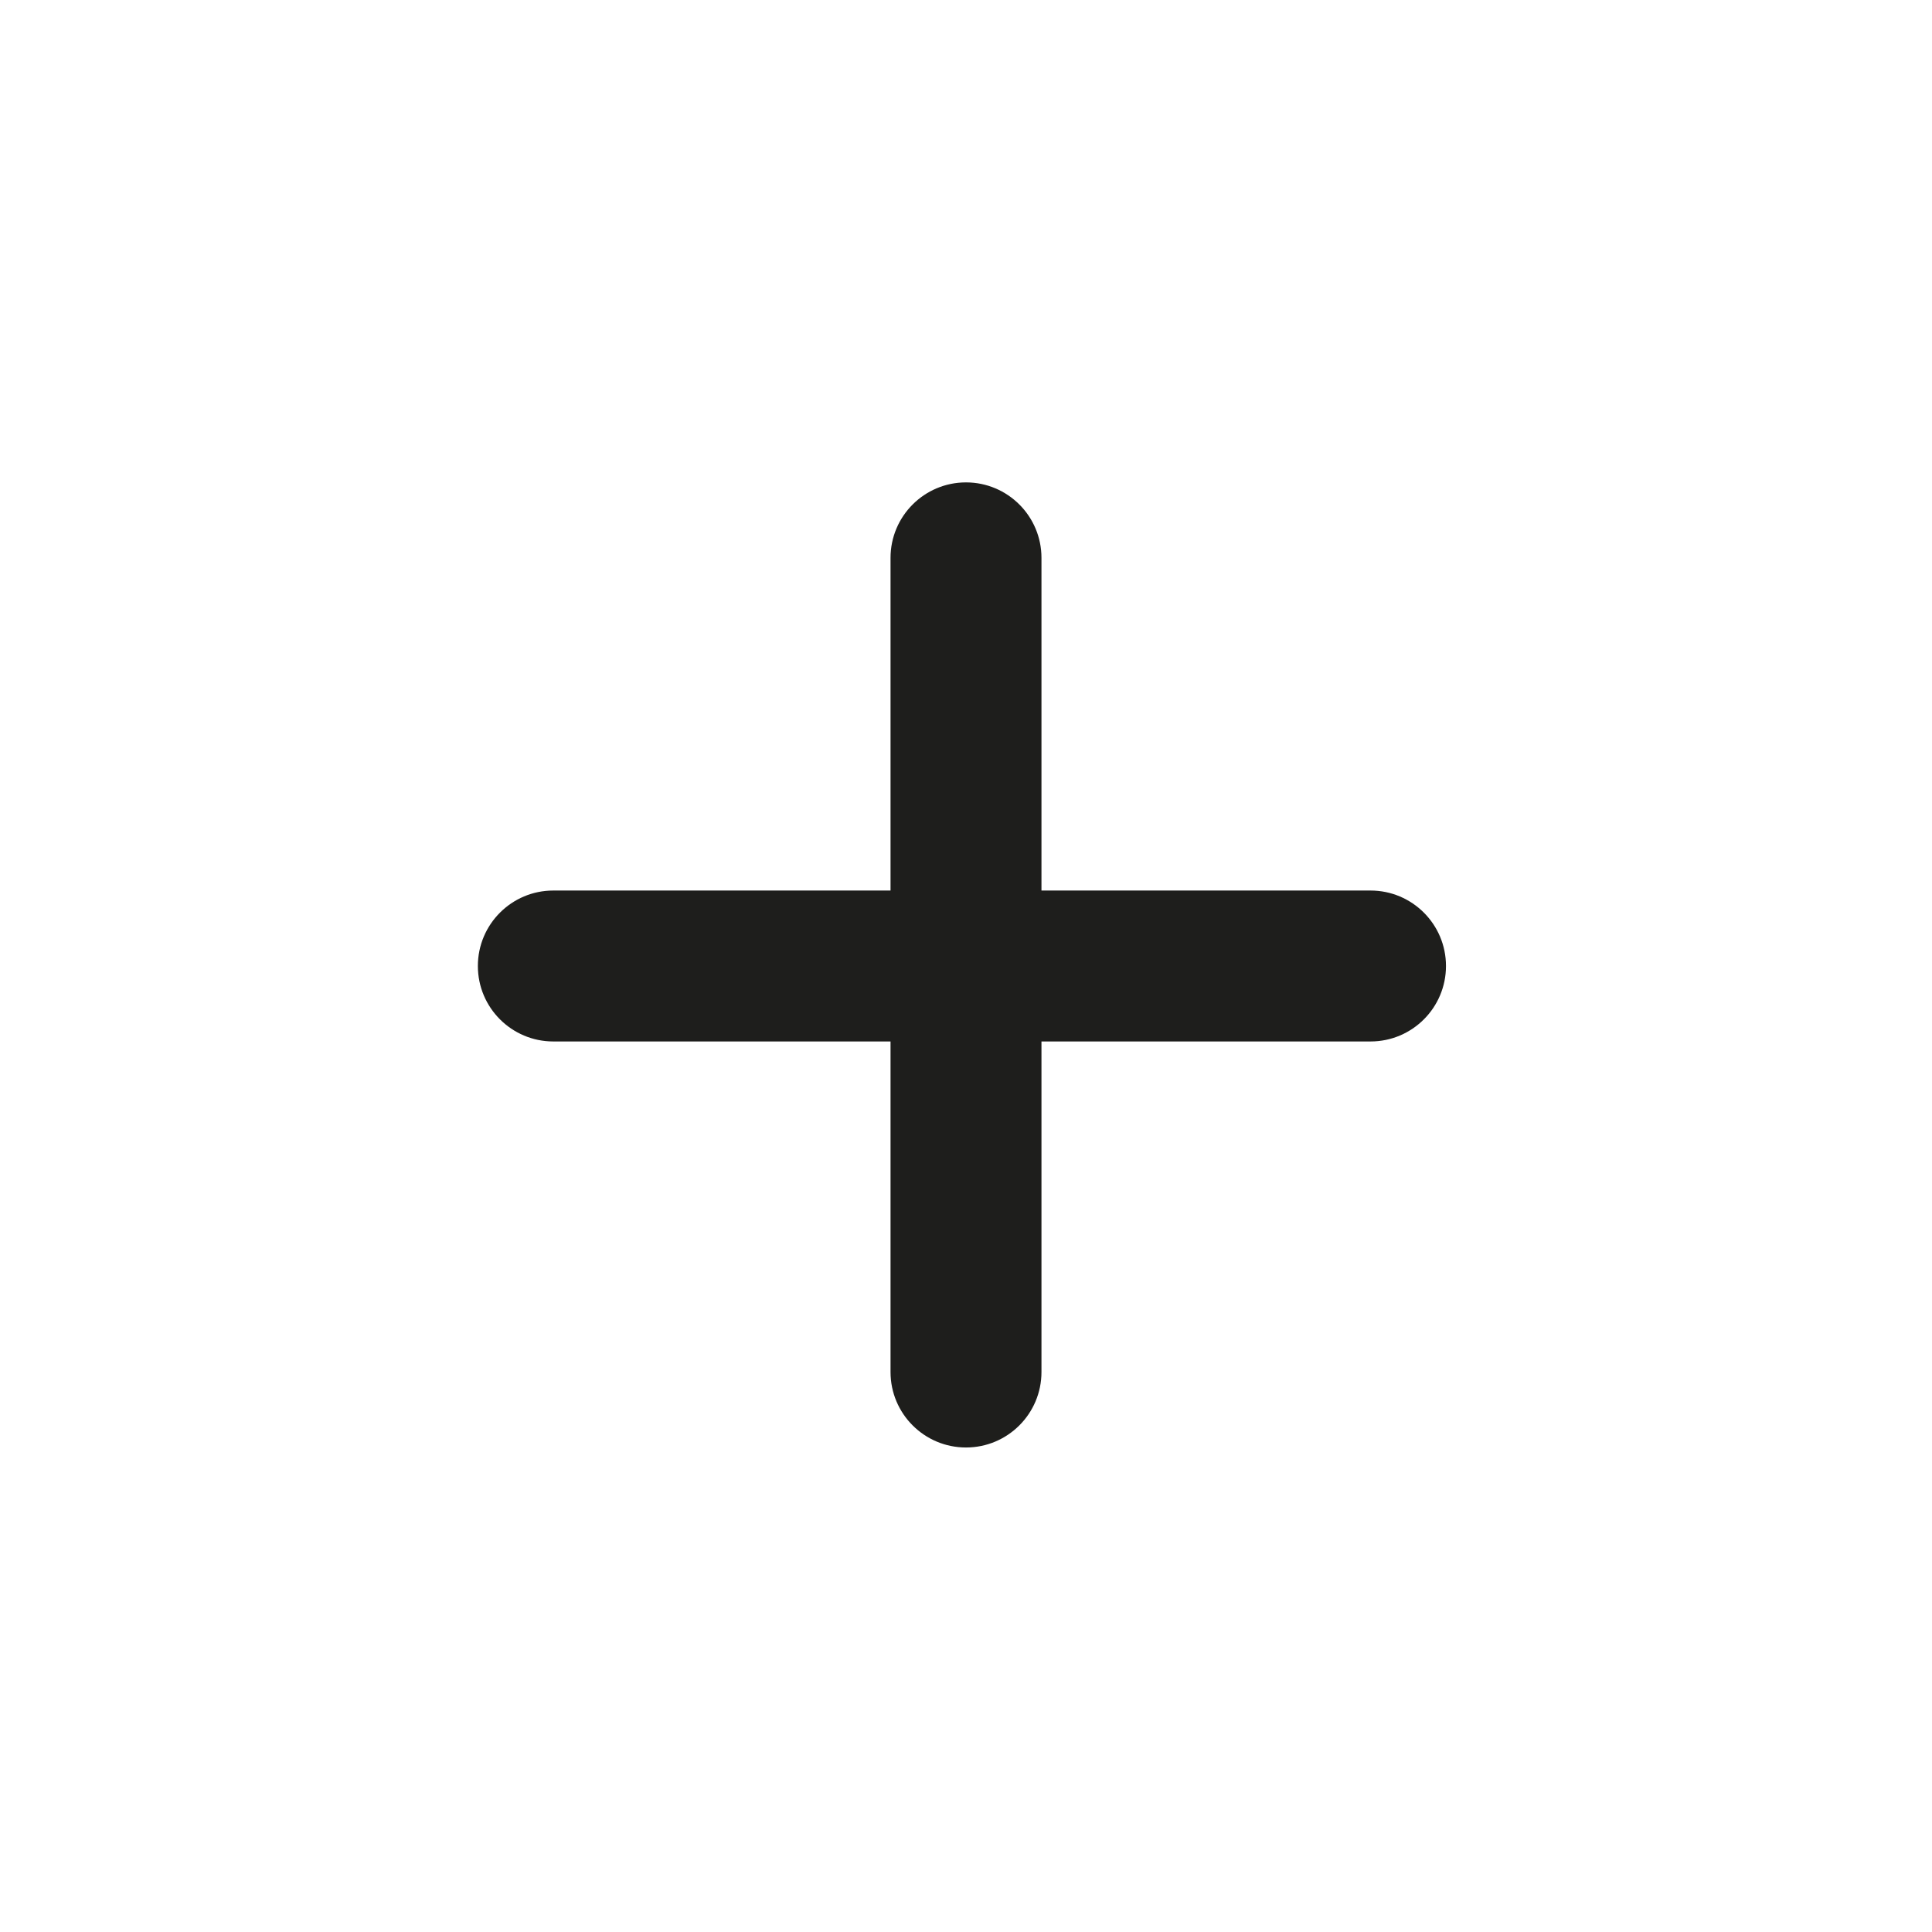
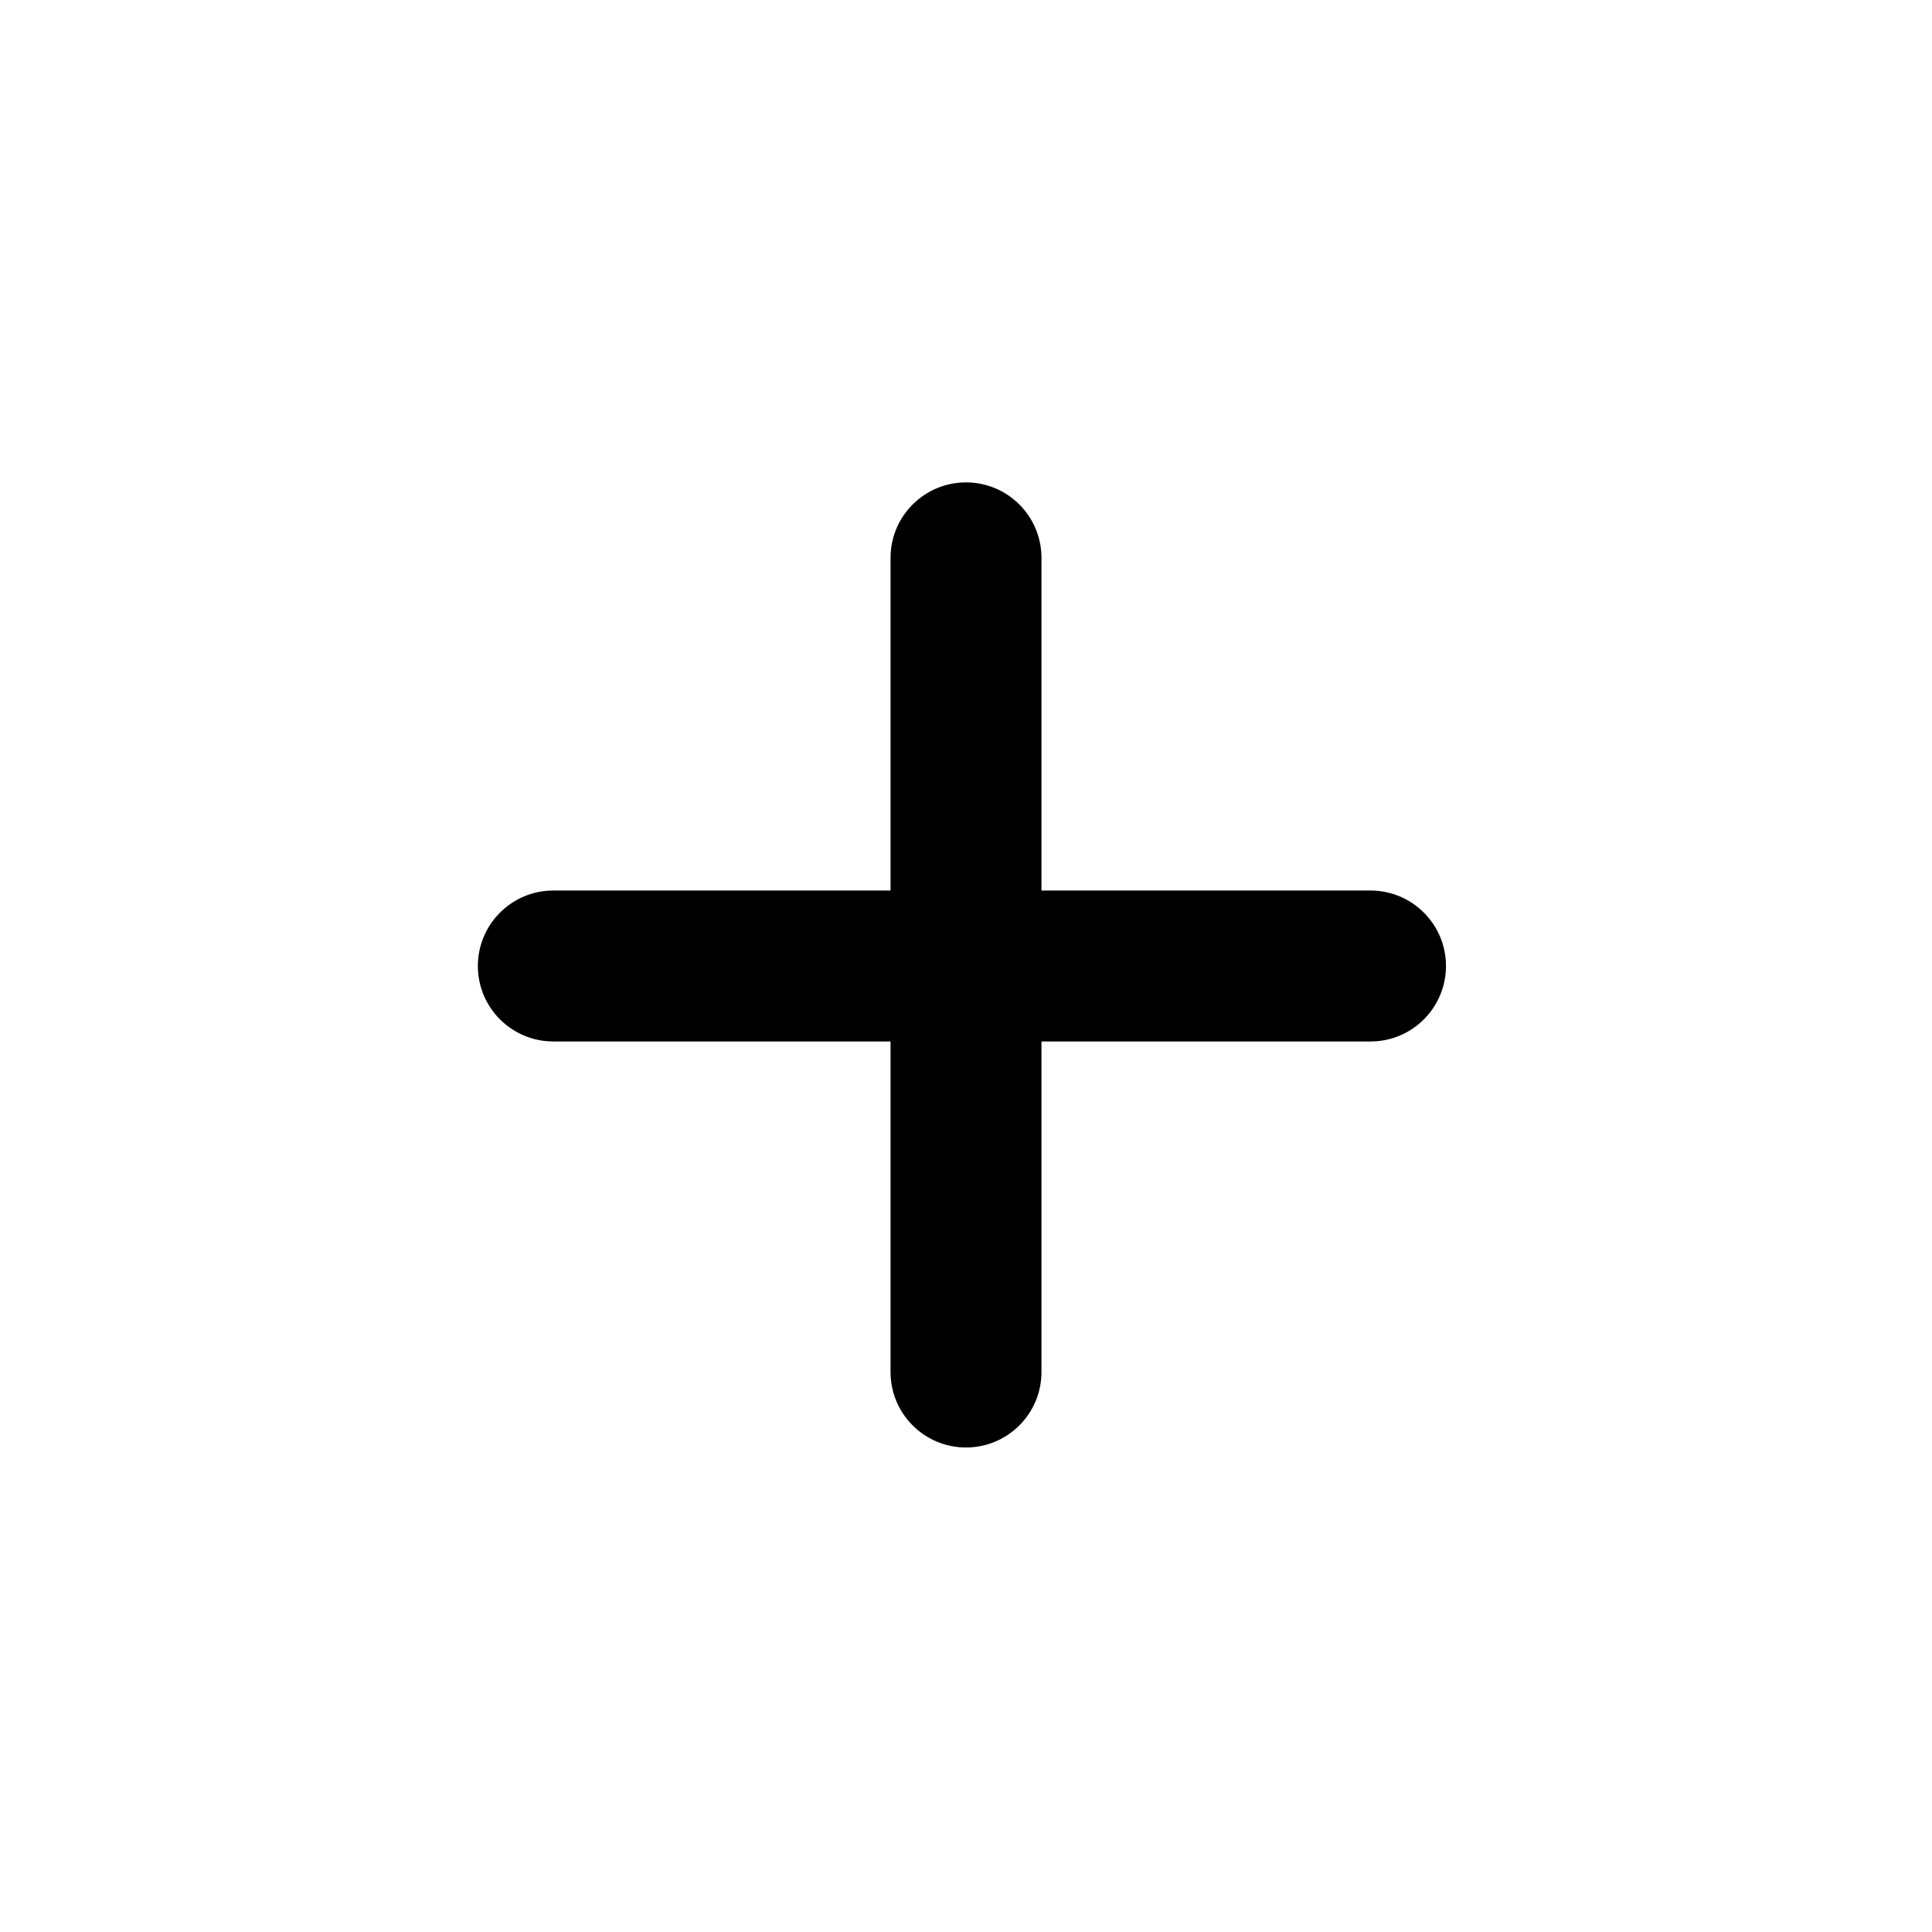
<svg xmlns="http://www.w3.org/2000/svg" viewBox="0 0 64 64">
-   <path fill="none" d="M64 64H0V0h64z" />
-   <path fill="#1e1e1c" d="M47.9 32a2.5 2.5 0 0 1-2.5 2.5H34.5v10.95a2.5 2.5 0 0 1-5 0V34.5H18.33a2.5 2.5 0 0 1 0-5H29.5V18.48a2.5 2.5 0 0 1 5 0V29.5h10.9a2.5 2.5 0 0 1 2.5 2.5" />
+   <path d="M47.9 32a2.5 2.5 0 0 1-2.5 2.5H34.5v10.95a2.5 2.5 0 0 1-5 0V34.5H18.33a2.5 2.5 0 0 1 0-5H29.5V18.48a2.5 2.5 0 0 1 5 0V29.5h10.9a2.5 2.5 0 0 1 2.5 2.5" />
</svg>
